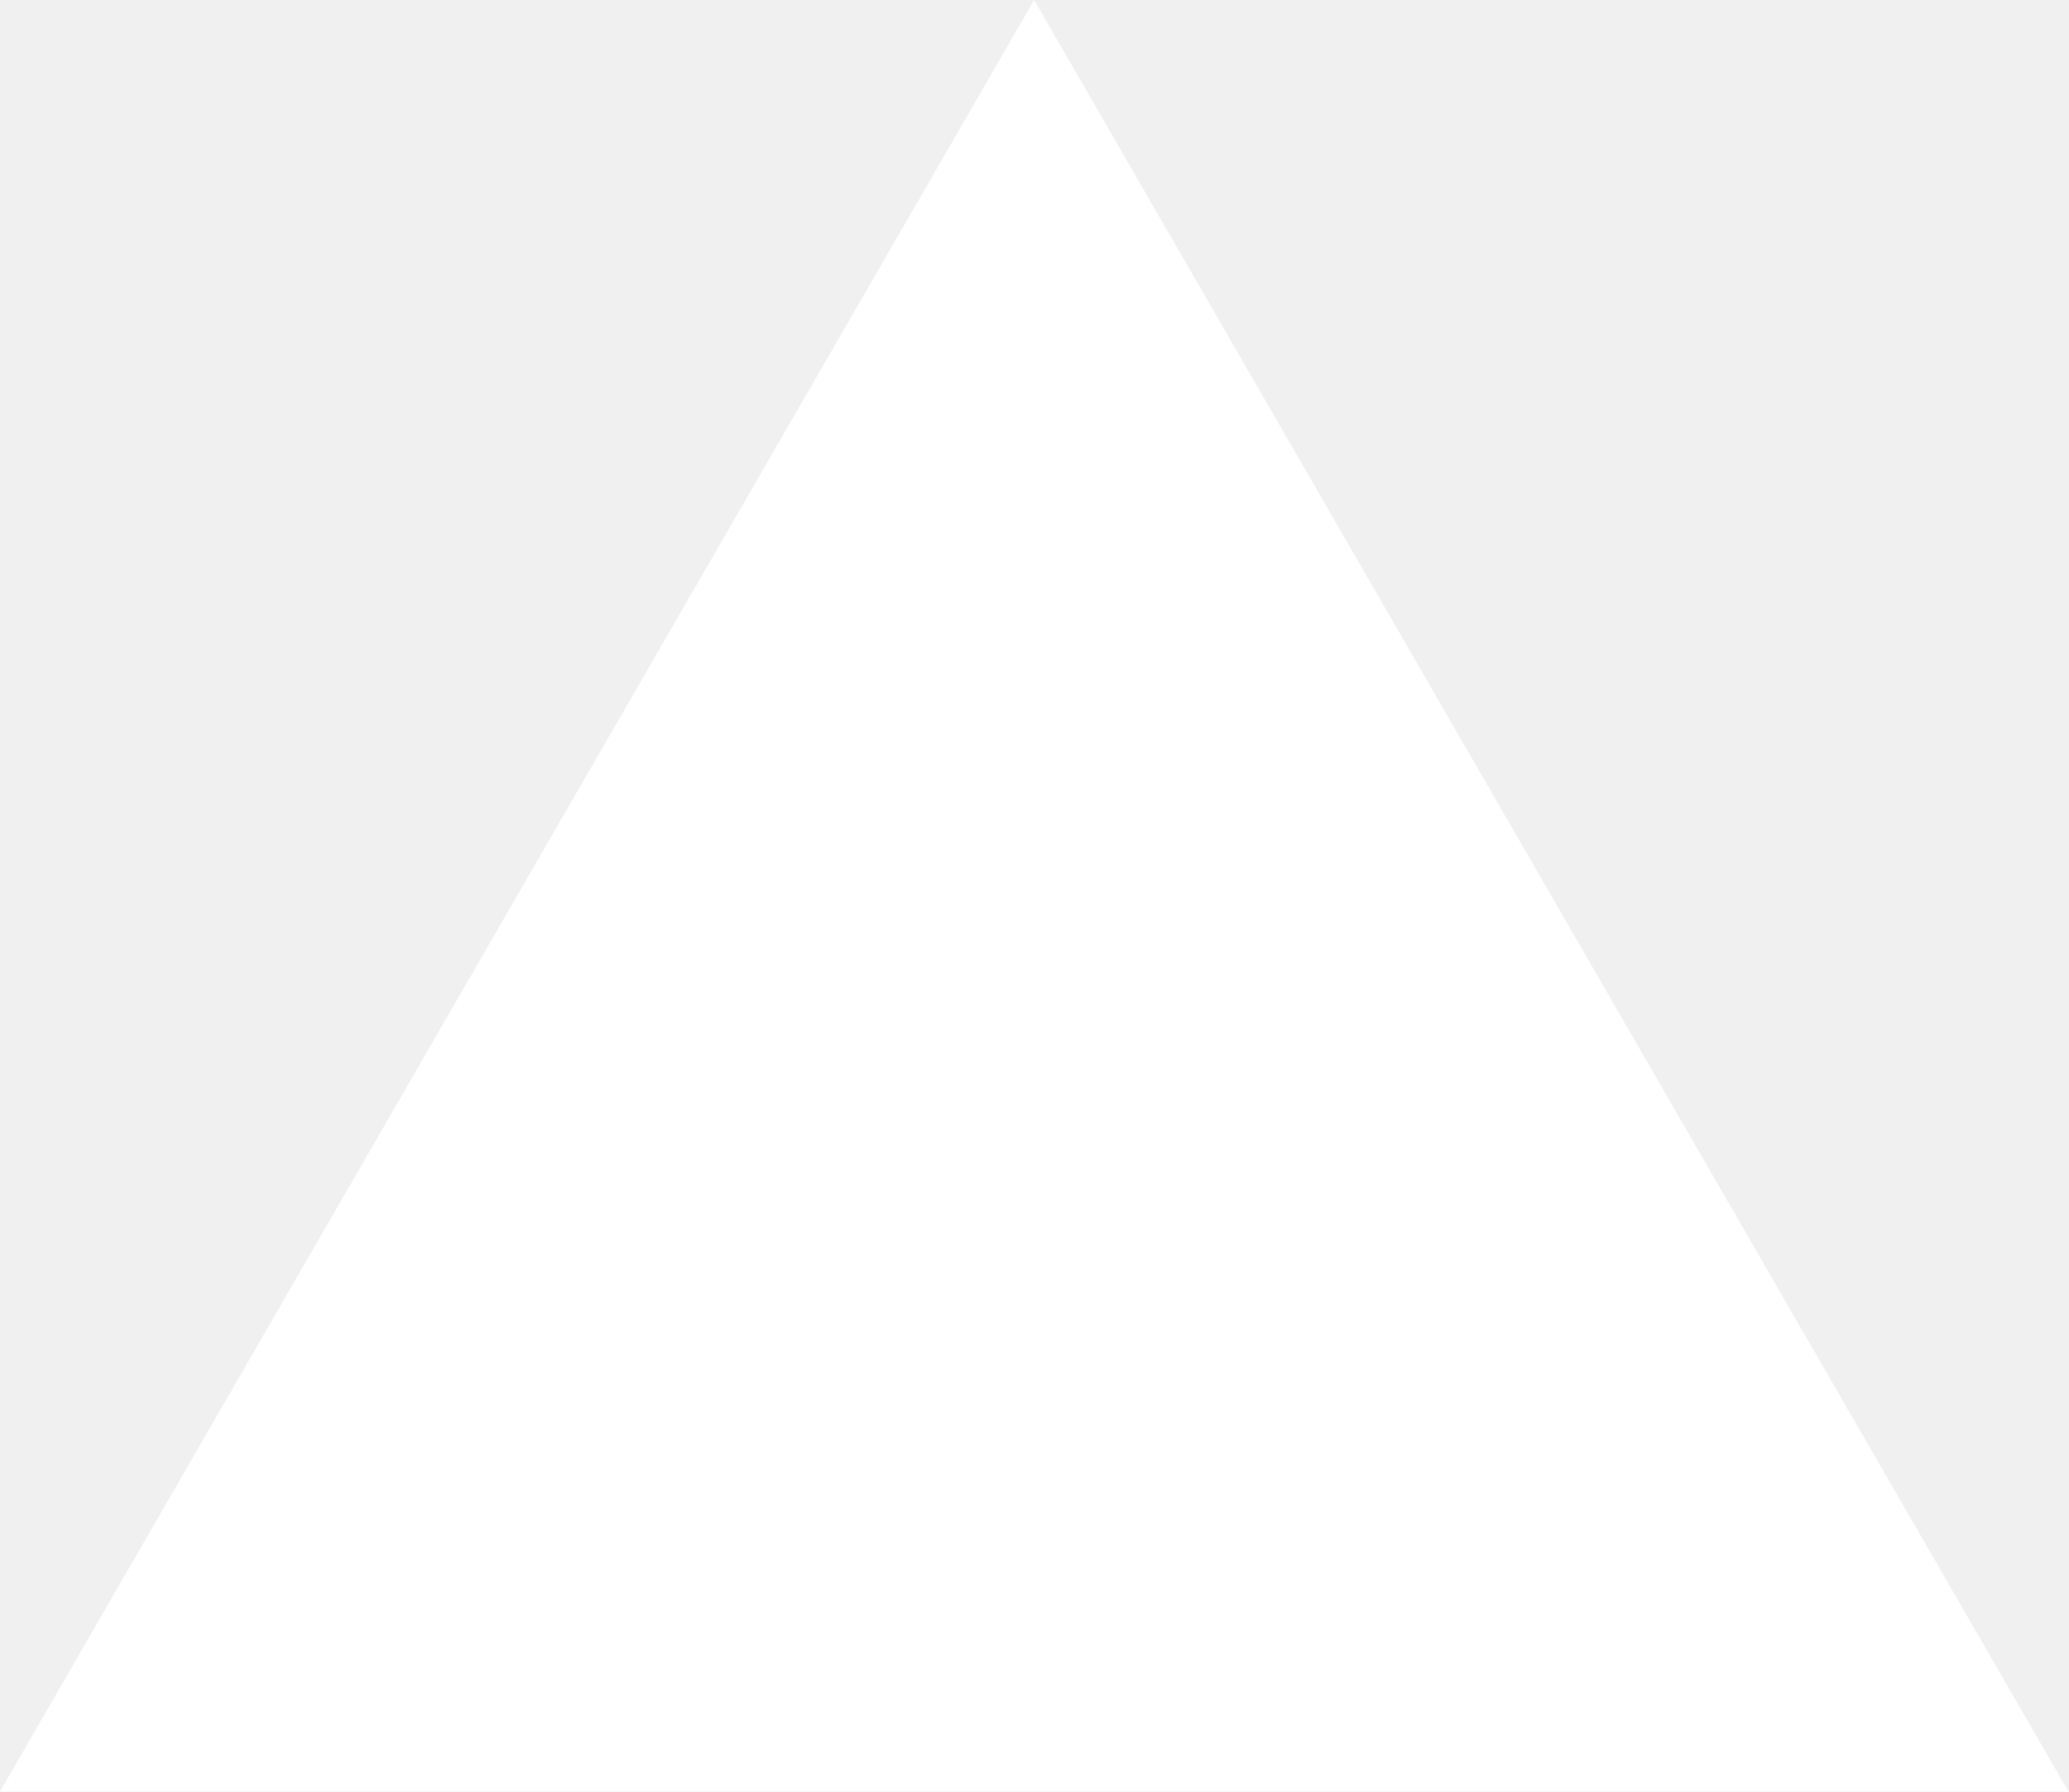
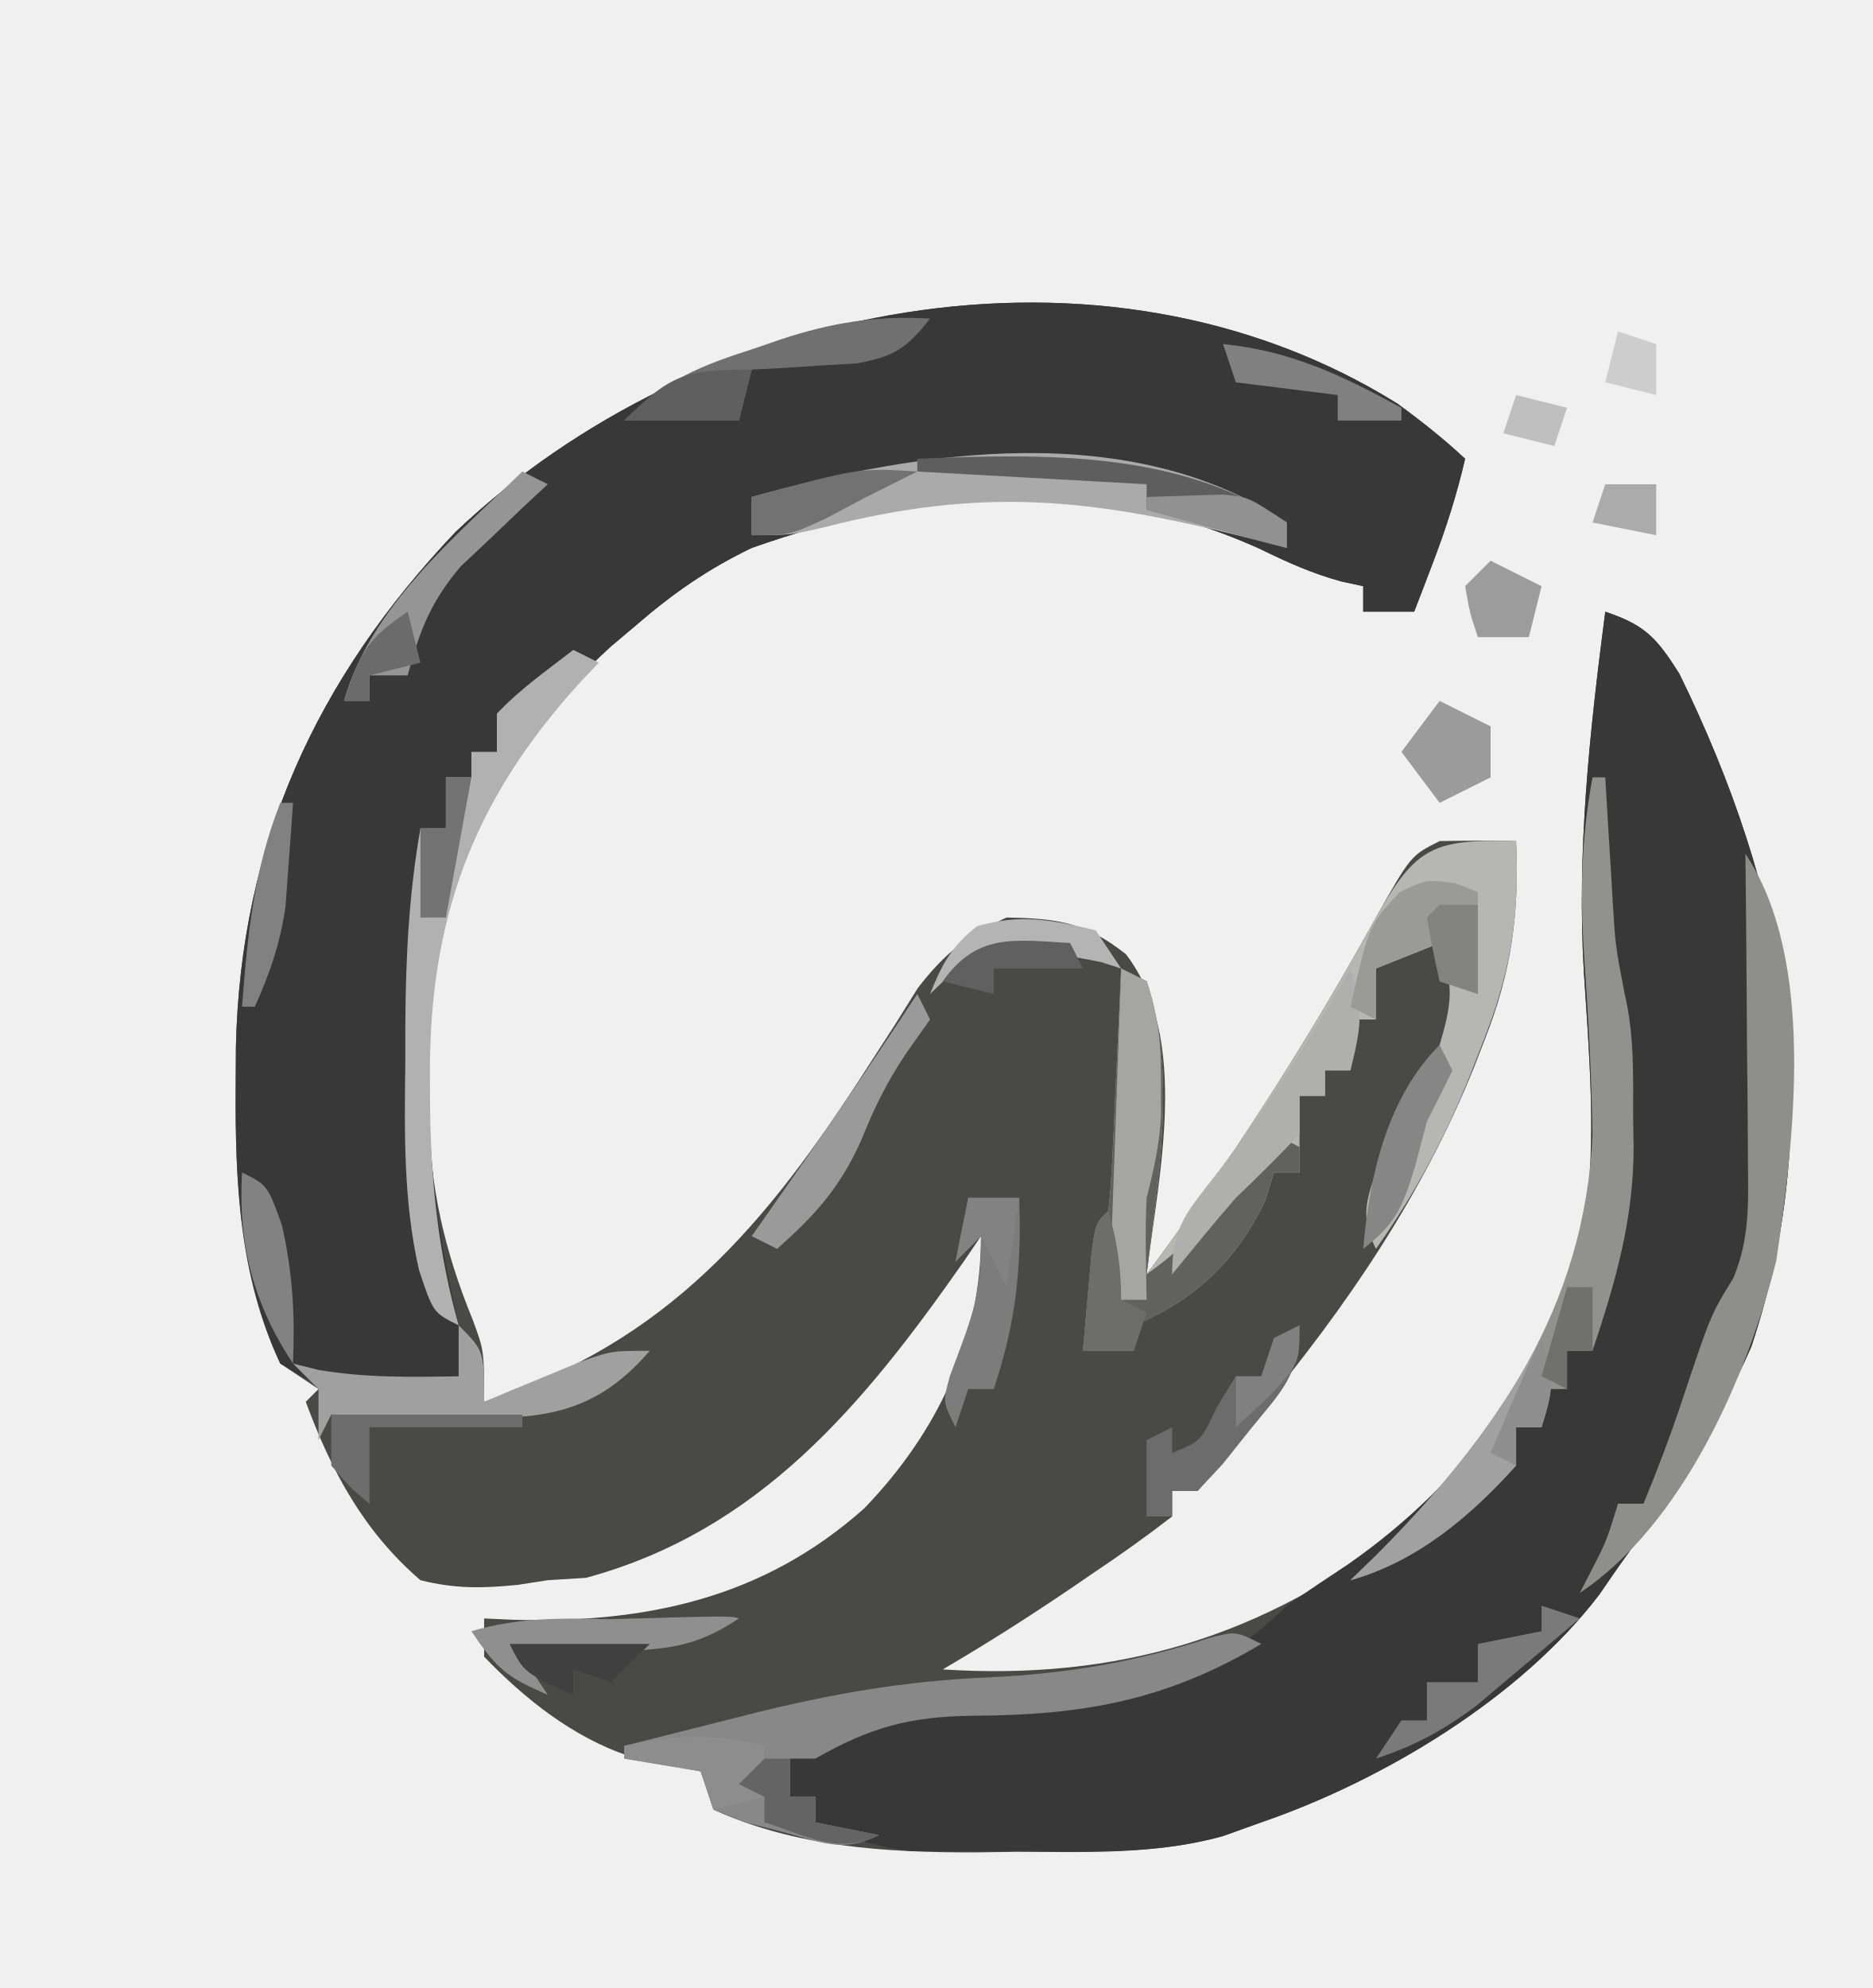
- <svg xmlns="http://www.w3.org/2000/svg" fill="none" viewBox="0 0 1155 1000">
-   <path d="m577.3 0 577.4 1000H0z" fill="#fff" />
+ <svg xmlns="http://www.w3.org/2000/svg" version="1.1" width="147" height="156">
+   <path d="M0 0 C1.875 1.366 3.623 2.754 5.32 4.332 C4.66 7.178 3.803 9.855 2.758 12.582 C2.488 13.288 2.219 13.995 1.941 14.723 C1.736 15.254 1.531 15.785 1.32 16.332 C0 16.332 -1.32 16.332 -2.68 16.332 C-2.68 15.672 -2.68 15.012 -2.68 14.332 C-3.542 14.144 -3.542 14.144 -4.422 13.953 C-6.725 13.32 -8.662 12.442 -10.805 11.395 C-24.029 5.433 -37.259 6.591 -50.68 11.332 C-54.078 12.964 -56.832 14.873 -59.68 17.332 C-60.374 17.919 -61.069 18.505 -61.785 19.109 C-70.287 26.909 -75.392 37.069 -76.016 48.629 C-76.045 50.113 -76.057 51.598 -76.055 53.082 C-76.056 53.863 -76.057 54.645 -76.059 55.45 C-75.951 61.394 -74.823 66.42 -72.555 71.949 C-71.68 74.332 -71.68 74.332 -71.68 78.332 C-57.274 73.673 -49.553 64.476 -41.582 52.066 C-40.892 50.999 -40.203 49.932 -39.492 48.832 C-38.88 47.852 -38.268 46.873 -37.637 45.863 C-35.519 43.124 -33.809 41.783 -30.68 40.332 C-26.666 40.402 -24.476 40.703 -21.305 43.207 C-16.227 49.848 -18.754 60.565 -19.68 68.332 C-12.986 59.306 -7.118 50.166 -1.68 40.332 C1.06 35.462 1.06 35.462 3.32 34.332 C5.32 34.292 7.321 34.289 9.32 34.332 C9.576 40.093 8.956 44.622 6.82 50.02 C6.553 50.709 6.286 51.398 6.011 52.108 C1.951 62.169 -3.996 70.885 -10.918 79.211 C-12.712 81.314 -12.712 81.314 -14.285 83.609 C-14.745 84.178 -15.206 84.746 -15.68 85.332 C-16.34 85.332 -17 85.332 -17.68 85.332 C-17.68 85.992 -17.68 86.652 -17.68 87.332 C-19.712 88.9 -21.736 90.347 -23.867 91.77 C-24.445 92.165 -25.023 92.56 -25.619 92.967 C-28.91 95.201 -32.248 97.322 -35.68 99.332 C-22.036 100.217 -10.492 96.801 0.32 88.332 C8.22 81.147 13.747 71.549 15.16 60.934 C15.403 55.48 15.004 50.085 14.641 44.642 C14.079 35.079 15.089 25.808 16.32 16.332 C19.447 17.384 20.339 18.362 22.137 21.203 C30.411 38.104 33.902 55.577 27.785 74.016 C25.015 80.286 21.329 85.793 17.32 91.332 C16.838 92.031 16.356 92.729 15.859 93.449 C9.682 101.574 -1.141 108.056 -10.68 111.332 C-11.667 111.688 -12.655 112.044 -13.672 112.41 C-18.99 113.89 -24.452 113.661 -29.93 113.645 C-31.533 113.669 -31.533 113.669 -33.168 113.693 C-40.167 113.698 -47.219 113.281 -53.68 110.332 C-54.01 109.342 -54.34 108.352 -54.68 107.332 C-56.565 106.928 -58.45 106.525 -60.336 106.125 C-64.73 104.638 -68.482 101.656 -71.68 98.332 C-71.68 97.342 -71.68 96.352 -71.68 95.332 C-70.918 95.367 -70.156 95.402 -69.371 95.438 C-59 95.709 -49.785 93.779 -41.832 86.684 C-36.139 80.761 -32.68 73.618 -32.68 65.332 C-33.141 66.01 -33.603 66.688 -34.078 67.387 C-41.91 78.561 -50.076 88.46 -63.68 92.145 C-64.67 92.206 -65.66 92.268 -66.68 92.332 C-67.452 92.452 -68.224 92.572 -69.02 92.695 C-71.826 92.978 -73.936 93.013 -76.68 92.332 C-81.133 88.5 -83.666 83.783 -85.68 78.332 C-85.185 77.837 -85.185 77.837 -84.68 77.332 C-85.67 76.672 -86.66 76.012 -87.68 75.332 C-90.916 68.482 -91.227 61.092 -91.18 53.645 C-91.174 52.593 -91.168 51.542 -91.162 50.458 C-90.8 34.544 -84.88 21.622 -73.93 10.082 C-54.894 -7.981 -23.225 -14.456 0 0 Z M-79.68 78.332 C-79.68 78.662 -79.68 78.992 -79.68 79.332 C-78.03 79.332 -76.38 79.332 -74.68 79.332 C-74.68 79.002 -74.68 78.672 -74.68 78.332 C-76.33 78.332 -77.98 78.332 -79.68 78.332 Z M-50.68 104.332 C-46.68 105.332 -46.68 105.332 -46.68 105.332 Z " fill="#494948" transform="translate(109.6797,31.66797)" />
+   <path d="M0 0 C1.875 1.366 3.623 2.754 5.32 4.332 C4.66 7.178 3.803 9.855 2.758 12.582 C2.488 13.288 2.219 13.995 1.941 14.723 C1.736 15.254 1.531 15.785 1.32 16.332 C0 16.332 -1.32 16.332 -2.68 16.332 C-2.68 15.672 -2.68 15.012 -2.68 14.332 C-3.542 14.144 -3.542 14.144 -4.422 13.953 C-6.725 13.32 -8.662 12.442 -10.805 11.395 C-24.029 5.433 -37.259 6.591 -50.68 11.332 C-54.078 12.964 -56.832 14.873 -59.68 17.332 C-60.374 17.919 -61.069 18.505 -61.785 19.109 C-70.236 26.862 -75.451 37.038 -75.98 48.559 C-75.999 50.025 -76.002 51.491 -75.992 52.957 C-75.99 54.118 -75.99 54.118 -75.988 55.302 C-75.869 62.586 -74.511 69.281 -72.68 76.332 C-72.68 76.662 -72.68 76.992 -72.68 77.332 C-83.735 77.774 -83.735 77.774 -87.68 75.332 C-90.868 68.438 -91.227 61.119 -91.18 53.645 C-91.174 52.593 -91.168 51.542 -91.162 50.458 C-90.8 34.544 -84.88 21.622 -73.93 10.082 C-54.894 -7.981 -23.225 -14.456 0 0 Z " fill="#383838" transform="translate(109.6797,31.66797)" />
+   <path d="M0 0 C3.127 1.051 4.019 2.03 5.816 4.871 C14.091 21.772 17.582 39.245 11.465 57.684 C8.695 63.954 5.009 69.461 1 75 C0.518 75.699 0.036 76.397 -0.461 77.117 C-6.639 85.242 -17.461 91.724 -27 95 C-28 95.357 -29.001 95.714 -30.031 96.082 C-35.145 97.509 -40.356 97.29 -45.625 97.25 C-46.649 97.258 -47.672 97.265 -48.727 97.273 C-49.717 97.271 -50.707 97.268 -51.727 97.266 C-52.619 97.263 -53.512 97.261 -54.432 97.259 C-57.255 96.974 -59.426 96.166 -62 95 C-62 94.34 -62 93.68 -62 93 C-62.66 93 -63.32 93 -64 93 C-64 92.01 -64 91.02 -64 90 C-58.076 86.615 -53.886 85.49 -47.125 85.5 C-38.567 85.274 -31.232 84.326 -25 78 C-23.411 76.895 -21.805 75.813 -20.188 74.75 C-10.828 68.229 -3.972 58.963 -1.562 47.625 C-0.702 41.157 -1.247 34.793 -1.68 28.31 C-2.241 18.747 -1.232 9.476 0 0 Z " fill="#383838" transform="translate(126,48)" />
+   <path d="M0 0 C0.289 6.02 -0.453 10.429 -2.688 16 C-2.956 16.695 -3.225 17.39 -3.502 18.105 C-5.503 23.127 -7.868 27.578 -11 32 C-12.375 29.25 -11.629 28.031 -10.75 25.125 C-10.497 24.261 -10.245 23.398 -9.984 22.508 C-8.973 19.932 -7.693 18.167 -6 16 C-5.018 12.645 -4.876 11.371 -6 8 C-7.65 8.66 -9.3 9.32 -11 10 C-11 11.32 -11 12.64 -11 14 C-11.66 14 -12.32 14 -13 14 C-13 15.32 -13 16.64 -13 18 C-13.66 18 -14.32 18 -15 18 C-15 18.66 -15 19.32 -15 20 C-15.66 20 -16.32 20 -17 20 C-17 21.98 -17 23.96 -17 26 C-17.66 26 -18.32 26 -19 26 C-19.227 26.722 -19.454 27.444 -19.688 28.188 C-21.866 32.856 -25.223 36.054 -30 38 C-30 38.66 -30 39.32 -30 40 C-31.32 40 -32.64 40 -34 40 C-33.86 38.354 -33.713 36.708 -33.562 35.062 C-33.441 33.688 -33.441 33.688 -33.316 32.285 C-33 30 -33 30 -32 29 C-31.844 27.587 -31.749 26.166 -31.684 24.746 C-31.642 23.892 -31.6 23.038 -31.557 22.158 C-31.517 21.26 -31.478 20.363 -31.438 19.438 C-31.394 18.536 -31.351 17.634 -31.307 16.705 C-31.2 14.47 -31.098 12.235 -31 10 C-30.34 10.33 -29.68 10.66 -29 11 C-26.594 18.217 -28.115 26.571 -29 34 C-22.306 24.974 -16.438 15.834 -11 6 C-7.827 0.361 -6.469 -0.141 0 0 Z " fill="#B6B6B3" transform="translate(119,66)" />
+   <path d="M0 0 C0.33 0 0.66 0 1 0 C1.061 1.036 1.121 2.073 1.184 3.141 C1.268 4.51 1.353 5.88 1.438 7.25 C1.477 7.932 1.516 8.614 1.557 9.316 C1.79 13.193 1.79 13.193 2.523 16.996 C3.293 20.233 3.184 23.504 3.188 26.812 C3.2 27.499 3.212 28.185 3.225 28.893 C3.241 34.664 1.822 39.533 0 45 C-0.66 45 -1.32 45 -2 45 C-2 45.99 -2 46.98 -2 48 C-2.66 48 -3.32 48 -4 48 C-4 48.99 -4 49.98 -4 51 C-4.66 51 -5.32 51 -6 51 C-6 51.99 -6 52.98 -6 54 C-9.584 57.993 -13.771 61.529 -19 63 C-17.948 61.979 -17.948 61.979 -16.875 60.938 C-7.553 51.511 -0.614 41.667 0 28 C-0.084 23.484 -0.311 18.978 -0.629 14.473 C-0.974 9.443 -0.927 4.962 0 0 Z " fill="#919190" transform="translate(125,61)" />
+   <path d="M0 0 C-7.489 4.47 -14.076 5.599 -22.628 5.635 C-27.542 5.699 -30.635 6.504 -35 9 C-35.66 9 -36.32 9 -37 9 C-37 9.99 -37 10.98 -37 12 C-36.34 12 -35.68 12 -35 12 C-35 12.66 -35 13.32 -35 14 C-32.525 14.495 -32.525 14.495 -30 15 C-32.867 16.433 -34.506 15.563 -37.562 14.75 C-38.554 14.497 -39.545 14.245 -40.566 13.984 C-41.369 13.66 -42.173 13.335 -43 13 C-43.33 12.01 -43.66 11.02 -44 10 C-46.97 9.505 -46.97 9.505 -50 9 C-50 8.67 -50 8.34 -50 8 C-47.438 7.353 -44.875 6.707 -42.312 6.062 C-41.231 5.789 -41.231 5.789 -40.127 5.51 C-33.811 3.924 -27.901 2.89 -21.375 2.625 C-15.295 2.331 -9.855 1.439 -4.039 -0.477 C-2 -1 -2 -1 0 0 Z M-40 7 C-36 8 -36 8 -36 8 Z " fill="#888888" transform="translate(99,129)" />
+   <path d="M0 0 C0.66 0.33 1.32 0.66 2 1 C4.406 8.217 2.885 16.571 2 24 C6.413 20.848 9.008 17.445 12 13 C12.66 13.33 13.32 13.66 14 14 C14 14.66 14 15.32 14 16 C13.34 16 12.68 16 12 16 C11.773 16.722 11.546 17.444 11.312 18.188 C9.134 22.856 5.777 26.054 1 28 C1 28.66 1 29.32 1 30 C-0.32 30 -1.64 30 -3 30 C-2.86 28.354 -2.713 26.708 -2.562 25.062 C-2.481 24.146 -2.4 23.229 -2.316 22.285 C-2 20 -2 20 -1 19 C-0.844 17.587 -0.749 16.166 -0.684 14.746 C-0.642 13.892 -0.6 13.038 -0.557 12.158 C-0.517 11.26 -0.478 10.363 -0.438 9.438 C-0.394 8.536 -0.351 7.634 -0.307 6.705 C-0.2 4.47 -0.098 2.235 0 0 Z " fill="#61615F" transform="translate(88,76)" />
+   <path d="M0 0 C5.556 8.335 3.821 22.415 2.422 31.934 C0.149 41.036 -4.932 52.621 -13 58 C-12.691 57.402 -12.381 56.804 -12.062 56.188 C-10.898 53.91 -10.898 53.91 -10 51 C-9.34 51 -8.68 51 -8 51 C-6.911 48.354 -5.905 45.715 -5 43 C-2.724 36.172 -2.724 36.172 -0.95 33.3 C0.38 30.079 0.224 27.305 0.195 23.828 C0.192 23.146 0.19 22.463 0.187 21.76 C0.176 19.59 0.15 17.42 0.125 15.25 C0.115 13.775 0.106 12.299 0.098 10.824 C0.076 7.216 0.041 3.608 0 0 Z " fill="#8E8E8D" transform="translate(137,67)" />
+   <path d="M0 0 C0 0.66 0 1.32 0 2 C-1.123 1.711 -2.246 1.423 -3.402 1.125 C-15.492 -1.911 -23.934 -2.783 -36.18 0.344 C-39 1 -39 1 -42 1 C-42 0.01 -42 -0.98 -42 -2 C-28.703 -5.711 -12.22 -8.147 0 0 Z " fill="#AAAAAA" transform="translate(101,41)" />
+   <path d="M0 0 C0.66 0.33 1.32 0.66 2 1 C1.541 1.485 1.082 1.969 0.609 2.469 C-7.932 11.799 -11.402 21.242 -11.25 33.875 C-11.246 34.659 -11.242 35.442 -11.238 36.25 C-11.153 41.995 -10.562 47.449 -9 53 C-11 52 -11 52 -12.113 48.66 C-13.339 43.273 -13.255 37.937 -13.188 32.438 C-13.187 31.435 -13.186 30.433 -13.186 29.4 C-13.155 24.166 -12.904 19.157 -12 14 C-11.34 14 -10.68 14 -10 14 C-10 12.68 -10 11.36 -10 10 C-9.34 10 -8.68 10 -8 10 C-8 9.34 -8 8.68 -8 8 C-7.34 8 -6.68 8 -6 8 C-6 7.01 -6 6.02 -6 5 C-4.178 3.075 -2.108 1.625 0 0 Z " fill="#B1B1B1" transform="translate(45,51)" />
+   <path d="M0 0 C2 2 2 2 2 6 C2.687 5.711 3.374 5.423 4.082 5.125 C4.983 4.754 5.884 4.383 6.812 4 C7.706 3.629 8.599 3.257 9.52 2.875 C12 2 12 2 15 2 C12.21 5.23 9.314 6.816 5.001 7.159 C2.726 7.196 0.462 7.175 -1.812 7.125 C-2.995 7.111 -2.995 7.111 -4.201 7.098 C-6.134 7.074 -8.067 7.038 -10 7 C-10.33 7.66 -10.66 8.32 -11 9 C-11 7.68 -11 6.36 -11 5 C-11.66 4.34 -12.32 3.68 -13 3 C-12.34 3.165 -11.68 3.33 -11 3.5 C-7.269 4.122 -3.781 4.064 0 4 C0 2.68 0 1.36 0 0 Z " fill="#A0A0A0" transform="translate(36,104)" />
+   <path d="M0 0 C-1.818 2.315 -2.756 2.954 -5.699 3.512 C-6.685 3.57 -7.671 3.628 -8.688 3.688 C-9.681 3.753 -10.675 3.819 -11.699 3.887 C-12.458 3.924 -13.218 3.961 -14 4 C-14.33 5.32 -14.66 6.64 -15 8 C-17.97 8 -20.94 8 -24 8 C-20.743 4.743 -17.936 3.679 -13.688 2.312 C-12.71 1.975 -12.71 1.975 -11.713 1.631 C-7.688 0.305 -4.228 -0.243 0 0 Z " fill="#707070" transform="translate(73,25)" />
+   <path d="M0 0 C0.66 0.33 1.32 0.66 2 1 C2.978 3.933 3.134 5.882 3.125 8.938 C3.128 9.792 3.13 10.647 3.133 11.527 C3.009 13.841 2.568 15.766 2 18 C1.935 19.415 1.914 20.833 1.938 22.25 C1.958 23.488 1.979 24.725 2 26 C1.34 26 0.68 26 0 26 C-0.33 26.66 -0.66 27.32 -1 28 C-0.67 18.76 -0.34 9.52 0 0 Z " fill="#A5A5A4" transform="translate(88,76)" />
+   <path d="M0 0 C1.097 3.29 0.8 4.713 0 8 C-0.66 8 -1.32 8 -2 8 C-2 8.66 -2 9.32 -2 10 C-2.66 10 -3.32 10 -4 10 C-4 10.99 -4 11.98 -4 13 C-5.62 14.712 -7.296 16.372 -9 18 C-10.714 19.965 -12.354 21.977 -14 24 C-14 20.113 -12.724 18.995 -10.375 15.938 C-6.537 10.816 -3.179 5.55 0 0 Z " fill="#AFAFAD" transform="translate(106,76)" />
+   <path d="M0 0 C0.578 0.227 1.155 0.454 1.75 0.688 C1.75 3.328 1.75 5.968 1.75 8.688 C0.76 8.357 -0.23 8.027 -1.25 7.688 C-1.25 6.697 -1.25 5.707 -1.25 4.688 C-2.9 5.348 -4.55 6.008 -6.25 6.688 C-6.25 8.008 -6.25 9.328 -6.25 10.688 C-6.91 10.357 -7.57 10.027 -8.25 9.688 C-6.797 3.271 -6.797 3.271 -4.375 0.688 C-2.25 -0.312 -2.25 -0.312 0 0 Z " fill="#9A9A96" transform="translate(114.25,69.3125)" />
+   <path d="M0 0 C0 3.96 -1.408 5.145 -3.875 8.188 C-4.954 9.539 -4.954 9.539 -6.055 10.918 C-6.697 11.605 -7.339 12.292 -8 13 C-8.66 13 -9.32 13 -10 13 C-10 13.66 -10 14.32 -10 15 C-10.66 15 -11.32 15 -12 15 C-12 13.02 -12 11.04 -12 9 C-11.34 8.67 -10.68 8.34 -10 8 C-10 8.66 -10 9.32 -10 10 C-7.746 9.1 -7.746 9.1 -6.5 6.438 C-6.005 5.633 -5.51 4.829 -5 4 C-4.34 4 -3.68 4 -3 4 C-2.67 3.01 -2.34 2.02 -2 1 C-1.34 0.67 -0.68 0.34 0 0 Z " fill="#6C6C6C" transform="translate(102,104)" />
+   <path d="M0 0 C1.32 0 2.64 0 4 0 C4.194 5.527 3.748 9.756 2 15 C1.34 15 0.68 15 0 15 C-0.33 15.99 -0.66 16.98 -1 18 C-2 16 -2 16 -1.441 13.977 C-1.151 13.201 -0.861 12.425 -0.562 11.625 C0.657 8.356 1 6.616 1 3 C0.34 3.66 -0.32 4.32 -1 5 C-0.67 3.35 -0.34 1.7 0 0 Z " fill="#7C7C7C" transform="translate(76,94)" />
+   <path d="M0 0 C0.66 0.33 1.32 0.66 2 1 C1.374 1.58 0.747 2.16 0.102 2.758 C-0.716 3.539 -1.533 4.32 -2.375 5.125 C-3.593 6.274 -3.593 6.274 -4.836 7.445 C-7.19 10.224 -8.078 12.505 -9 16 C-9.99 16 -10.98 16 -12 16 C-12 16.66 -12 17.32 -12 18 C-12.66 18 -13.32 18 -14 18 C-11.935 10.657 -5.332 5.17 0 0 Z " fill="#959595" transform="translate(41,37)" />
+   <path d="M0 0 C9.883 -0.395 20.468 -0.688 29 5 C29 5.66 29 6.32 29 7 C25.37 6.01 21.74 5.02 18 4 C18 3.34 18 2.68 18 2 C12.06 1.67 6.12 1.34 0 1 C0 0.67 0 0.34 0 0 Z " fill="#5E5E5E" transform="translate(72,36)" />
+   <path d="M0 0 C1.044 3.133 0.934 3.99 0 7 C-0.66 7 -1.32 7 -2 7 C-2 7.99 -2 8.98 -2 10 C-5.584 13.993 -9.771 17.529 -15 19 C-13.948 17.979 -13.948 17.979 -12.875 16.938 C-7.685 11.718 -3.458 6.517 0 0 Z " fill="#A1A1A1" transform="translate(121,105)" />
+   <path d="M0 0 C0.33 0.66 0.66 1.32 1 2 C0.402 2.846 -0.196 3.691 -0.812 4.562 C-2.399 6.915 -3.351 8.869 -4.438 11.562 C-6.111 15.244 -8.004 17.328 -11 20 C-11.66 19.67 -12.32 19.34 -13 19 C-12.564 18.383 -12.129 17.765 -11.68 17.129 C-7.702 11.473 -3.806 5.772 0 0 Z " fill="#9A9A9A" transform="translate(72,78)" />
+   <path d="M0 0 C-3.637 2.425 -5.857 2.387 -10.188 2.625 C-11.46 2.7 -12.732 2.775 -14.043 2.852 C-15.019 2.901 -15.995 2.95 -17 3 C-16.01 4.485 -16.01 4.485 -15 6 C-18.161 4.63 -18.993 4.011 -21 1 C-17.314 -0.072 -14.027 -0.042 -10.219 0.062 C-0.645 -0.207 -0.645 -0.207 0 0 Z " fill="#8F8F8F" transform="translate(58,127)" />
+   <path d="M0 0 C0.99 0.33 1.98 0.66 3 1 C1.277 2.466 -0.453 3.923 -2.188 5.375 C-3.15 6.187 -4.113 6.999 -5.105 7.836 C-7.731 9.799 -9.912 10.972 -13 12 C-12.34 11.01 -11.68 10.02 -11 9 C-10.34 9 -9.68 9 -9 9 C-9 8.01 -9 7.02 -9 6 C-7.68 6 -6.36 6 -5 6 C-5 5.01 -5 4.02 -5 3 C-3.35 2.67 -1.7 2.34 0 2 C0 1.34 0 0.68 0 0 Z " fill="#7A7A7A" transform="translate(121,126)" />
+   <path d="M0 0 C1.32 0.66 2.64 1.32 4 2 C4 3.32 4 4.64 4 6 C2.02 6.99 2.02 6.99 0 8 C-0.99 6.68 -1.98 5.36 -3 4 C-2.01 2.68 -1.02 1.36 0 0 Z " fill="#9B9B9B" transform="translate(113,55)" />
+   <path d="M0 0 C5.348 0.535 9.358 2.467 14 5 C14 5.33 14 5.66 14 6 C12.35 6 10.7 6 9 6 C9 5.34 9 4.68 9 4 C6.36 3.67 3.72 3.34 1 3 C0.67 2.01 0.34 1.02 0 0 Z " fill="#808080" transform="translate(96,27)" />
+   <path d="M0 0 C0 1.32 0 2.64 0 4 C-1.32 4.33 -2.64 4.66 -4 5 C-4.33 4.01 -4.66 3.02 -5 2 C-7.97 1.505 -7.97 1.505 -11 1 C-11 0.67 -11 0.34 -11 0 C-6.982 -0.841 -3.982 -1.054 0 0 Z " fill="#8D8D8D" transform="translate(60,137)" />
+   <path d="M0 0 C0.33 0.66 0.66 1.32 1 2 C0.353 3.343 -0.319 4.674 -1 6 C-1.309 7.176 -1.619 8.351 -1.938 9.562 C-2.92 12.741 -3.438 14.02 -6 16 C-5.531 10.374 -4.156 4.156 0 0 Z " fill="#868686" transform="translate(113,82)" />
+   <path d="M0 0 C4.95 0 9.9 0 15 0 C15 0.33 15 0.66 15 1 C11.04 1 7.08 1 3 1 C3 2.98 3 4.96 3 7 C1.5 5.75 1.5 5.75 0 4 C0 2.68 0 1.36 0 0 Z " fill="#6D6D6D" transform="translate(26,111)" />
+   <path d="M0 0 C0.33 0 0.66 0 1 0 C0.885 1.73 0.757 3.459 0.625 5.188 C0.521 6.632 0.521 6.632 0.414 8.105 C-0.002 11.015 -0.799 13.329 -2 16 C-2.33 16 -2.66 16 -3 16 C-2.579 10.395 -2.084 5.279 0 0 Z " fill="#818181" transform="translate(22,63)" />
+   <path d="M0 0 C-0.33 1.32 -0.66 2.64 -1 4 C-3.97 4 -6.94 4 -10 4 C-6.324 0.324 -5.154 0 0 0 Z " fill="#5F5F5F" transform="translate(59,29)" />
+   <path d="M0 0 C2 1 2 1 3.125 4.125 C3.978 7.901 4.157 11.146 4 15 C0.898 10.347 -0.338 5.585 0 0 Z " fill="#828282" transform="translate(19,92)" />
+   <path d="M0 0 C0.66 0.99 1.32 1.98 2 3 C1.484 2.835 0.969 2.67 0.438 2.5 C-3.879 1.614 -7.594 1.135 -11.438 3.5 C-11.953 3.995 -12.469 4.49 -13 5 C-12.068 2.67 -11.31 1.241 -9.312 -0.312 C-5.933 -1.317 -3.392 -0.817 0 0 Z " fill="#B4B4B4" transform="translate(86,73)" />
+   <path d="M0 0 C3.63 0 7.26 0 11 0 C9.515 1.485 9.515 1.485 8 3 C7.01 2.67 6.02 2.34 5 2 C5 2.66 5 3.32 5 4 C1.125 2.25 1.125 2.25 0 0 Z " fill="#404040" transform="translate(40,129)" />
+   <path d="M0 0 C-1.333 0.667 -2.667 1.333 -4 2 C-5.516 2.804 -5.516 2.804 -7.062 3.625 C-10 5 -10 5 -13 5 C-13 4.01 -13 3.02 -13 2 C-4.571 -0.286 -4.571 -0.286 0 0 Z " fill="#727272" transform="translate(72,37)" />
+   <path d="M0 0 C0.66 0 1.32 0 2 0 C2 0.99 2 1.98 2 3 C2.66 3 3.32 3 4 3 C4 3.66 4 4.32 4 5 C5.65 5.33 7.3 5.66 9 6 C5.799 7.6 3.277 6.032 0 5 C0 4.34 0 3.68 0 3 C-0.66 2.67 -1.32 2.34 -2 2 C-1.34 1.34 -0.68 0.68 0 0 Z " fill="#646464" transform="translate(60,138)" />
+   <path d="M0 0 C1.32 0.66 2.64 1.32 4 2 C3.67 3.32 3.34 4.64 3 6 C1.68 6 0.36 6 -1 6 C-1.625 4.125 -1.625 4.125 -2 2 C-1.34 1.34 -0.68 0.68 0 0 Z " fill="#9C9C9C" transform="translate(117,44)" />
+   <path d="M0 0 C0.687 2.491 1 4.379 1 7 C1.66 7.33 2.32 7.66 3 8 C2.67 8.99 2.34 9.98 2 11 C0.68 11 -0.64 11 -2 11 C-1.86 9.354 -1.713 7.708 -1.562 6.062 C-1.481 5.146 -1.4 4.229 -1.316 3.285 C-1 1 -1 1 0 0 Z " fill="#6D6D6C" transform="translate(87,95)" />
+   <path d="M0 0 C0.66 0 1.32 0 2 0 C1.34 3.63 0.68 7.26 0 11 C-0.66 11 -1.32 11 -2 11 C-2 8.69 -2 6.38 -2 4 C-1.34 4 -0.68 4 0 4 C0 2.68 0 1.36 0 0 Z " fill="#737373" transform="translate(35,61)" />
+   <path d="M0 0 C1.32 0 2.64 0 4 0 C3.67 2.31 3.34 4.62 3 7 C2.34 5.68 1.68 4.36 1 3 C0.34 3.66 -0.32 4.32 -1 5 C-0.67 3.35 -0.34 1.7 0 0 Z " fill="#828282" transform="translate(76,94)" />
+   <path d="M0 0 C0.33 0.66 0.66 1.32 1 2 C-1.31 2 -3.62 2 -6 2 C-6 2.66 -6 3.32 -6 4 C-7.32 3.67 -8.64 3.34 -10 3 C-7.295 -0.818 -4.379 -0.248 0 0 Z " fill="#606060" transform="translate(84,74)" />
+   <path d="M0 0 C0.33 1.32 0.66 2.64 1 4 C-0.32 4.33 -1.64 4.66 -3 5 C-3 5.66 -3 6.32 -3 7 C-3.66 7 -4.32 7 -5 7 C-3.75 3.347 -3.329 2.219 0 0 Z " fill="#6B6B6B" transform="translate(32,48)" />
+   <path d="M0 0 C0.99 0 1.98 0 3 0 C3 2.31 3 4.62 3 7 C2.01 6.67 1.02 6.34 0 6 C-0.382 4.344 -0.714 2.675 -1 1 C-0.67 0.67 -0.34 0.34 0 0 Z " fill="#83847F" transform="translate(113,71)" />
+   <path d="M0 0 C1.258 -0.041 2.516 -0.083 3.812 -0.125 C4.52 -0.148 5.228 -0.171 5.957 -0.195 C8 0 8 0 11 2 C11 2.66 11 3.32 11 4 C7.37 3.01 3.74 2.02 0 1 C0 0.67 0 0.34 0 0 Z " fill="#919191" transform="translate(90,39)" />
+   <path d="M0 0 C0 3 0 3 -2.5 5.688 C-3.325 6.451 -4.15 7.214 -5 8 C-5 6.68 -5 5.36 -5 4 C-4.34 4 -3.68 4 -3 4 C-2.67 3.01 -2.34 2.02 -2 1 C-1.34 0.67 -0.68 0.34 0 0 Z " fill="#808080" transform="translate(102,104)" />
+   <path d="M0 0 C1.32 0 2.64 0 4 0 C4 1.32 4 2.64 4 4 C2.35 3.67 0.7 3.34 -1 3 C-0.67 2.01 -0.34 1.02 0 0 Z " fill="#ABABAB" transform="translate(126,38)" />
+   <path d="M0 0 C1.044 3.133 0.934 3.99 0 7 C-0.66 7 -1.32 7 -2 7 C-2 7.99 -2 8.98 -2 10 C-2.66 9.67 -3.32 9.34 -4 9 C-1.125 2.25 -1.125 2.25 0 0 Z " fill="#8E8E8E" transform="translate(121,105)" />
+   <path d="M0 0 C0.66 0 1.32 0 2 0 C2 1.65 2 3.3 2 5 C1.34 5 0.68 5 0 5 C0 5.99 0 6.98 0 8 C-0.66 7.67 -1.32 7.34 -2 7 C-1.34 4.69 -0.68 2.38 0 0 Z " fill="#70706E" transform="translate(123,101)" />
+   <path d="M0 0 C0.99 0.33 1.98 0.66 3 1 C3 2.32 3 3.64 3 5 C1.68 4.67 0.36 4.34 -1 4 C-0.67 2.68 -0.34 1.36 0 0 Z " fill="#CDCDCD" transform="translate(127,26)" />
+   <path d="M0 0 C1.98 0.495 1.98 0.495 4 1 C3.67 1.99 3.34 2.98 3 4 C1.68 3.67 0.36 3.34 -1 3 C-0.67 2.01 -0.34 1.02 0 0 Z " fill="#BFBFBF" transform="translate(119,31)" />
</svg>
